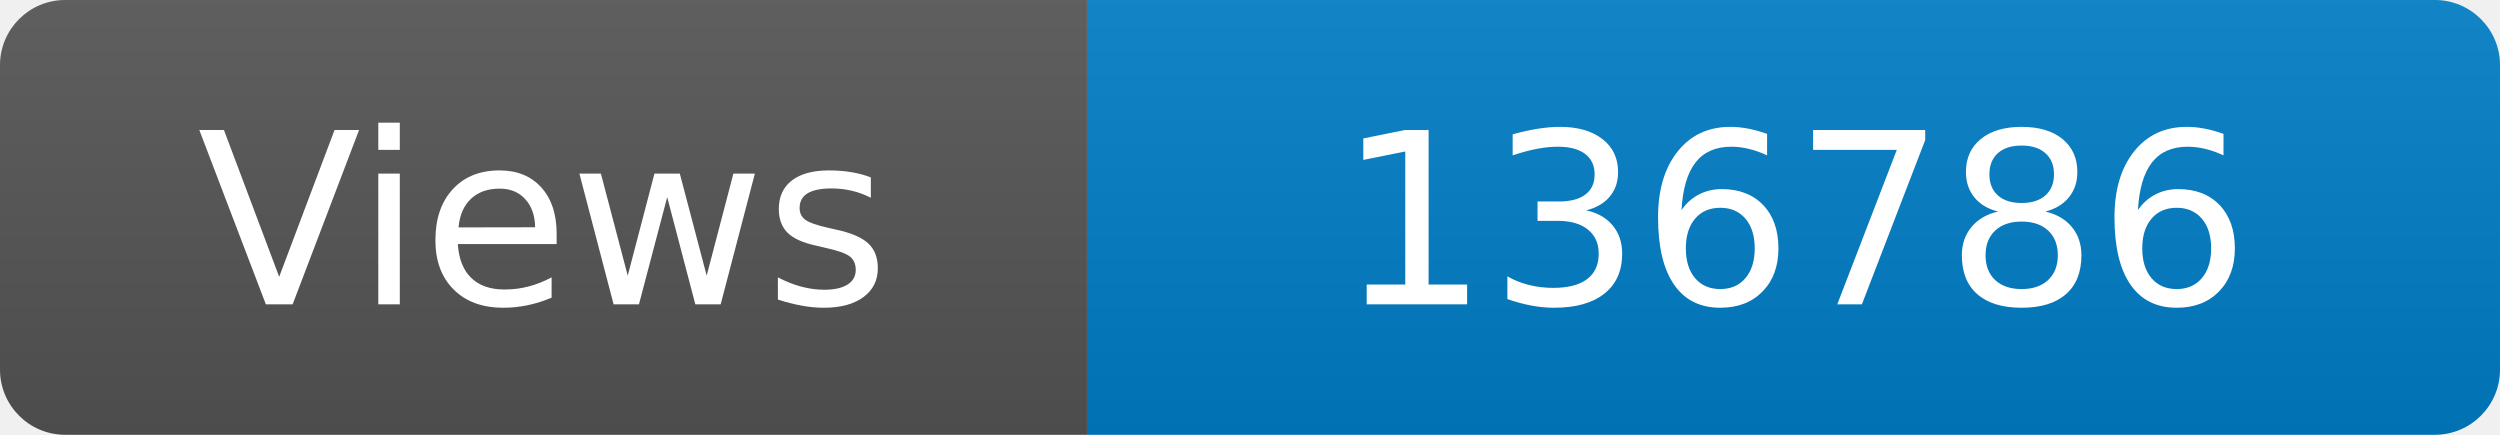
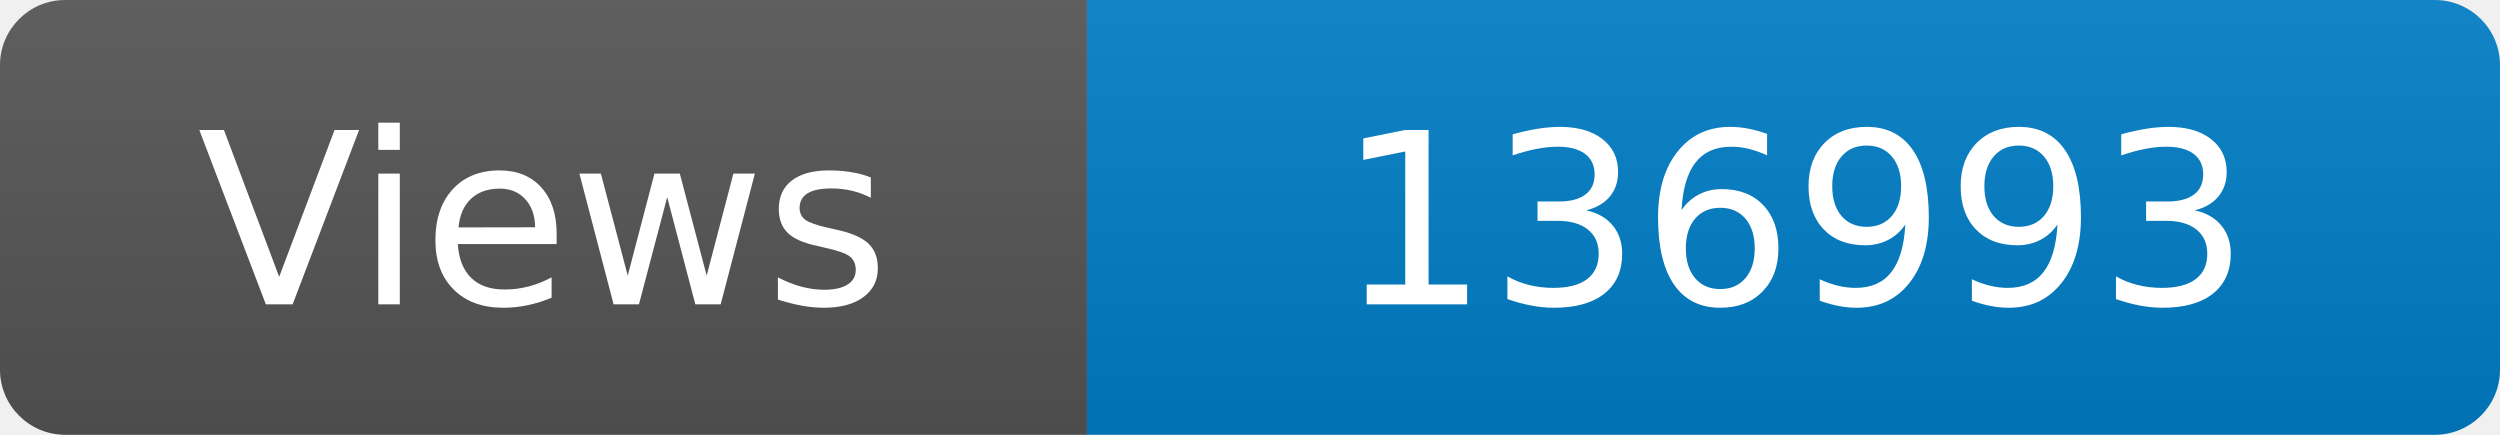
<svg xmlns="http://www.w3.org/2000/svg" width="115" height="20" role="img" aria-label="Maintained?: yes">
  <linearGradient id="s" x2="0" y2="100%">
    <stop offset="0" stop-color="#bbb" stop-opacity=".1" />
    <stop offset="1" stop-opacity=".1" />
  </linearGradient>
  <clipPath id="r">
    <rect width="115" height="20" rx="3" fill="#fff" />
  </clipPath>
  <g clip-path="url(#r)">
    <rect width="50" height="20" fill="#555" />
    <rect x="50" width="160" height="20" fill="#007ec6" />
    <rect width="115" height="20" fill="url(#s)" />
  </g>
  <g fill="#fff" text-anchor="middle" font-family="Verdana,Geneva,DejaVu Sans,sans-serif" font-size="110">
    <text x="250" y="140" transform="scale(.1)" fill="#fff">Views</text>
-     <text x="825" y="140" transform="scale(.1)" fill="#fff">136786</text>
+     <text x="825" y="140" transform="scale(.1)" fill="#fff">136993</text>
  </g>
</svg>
